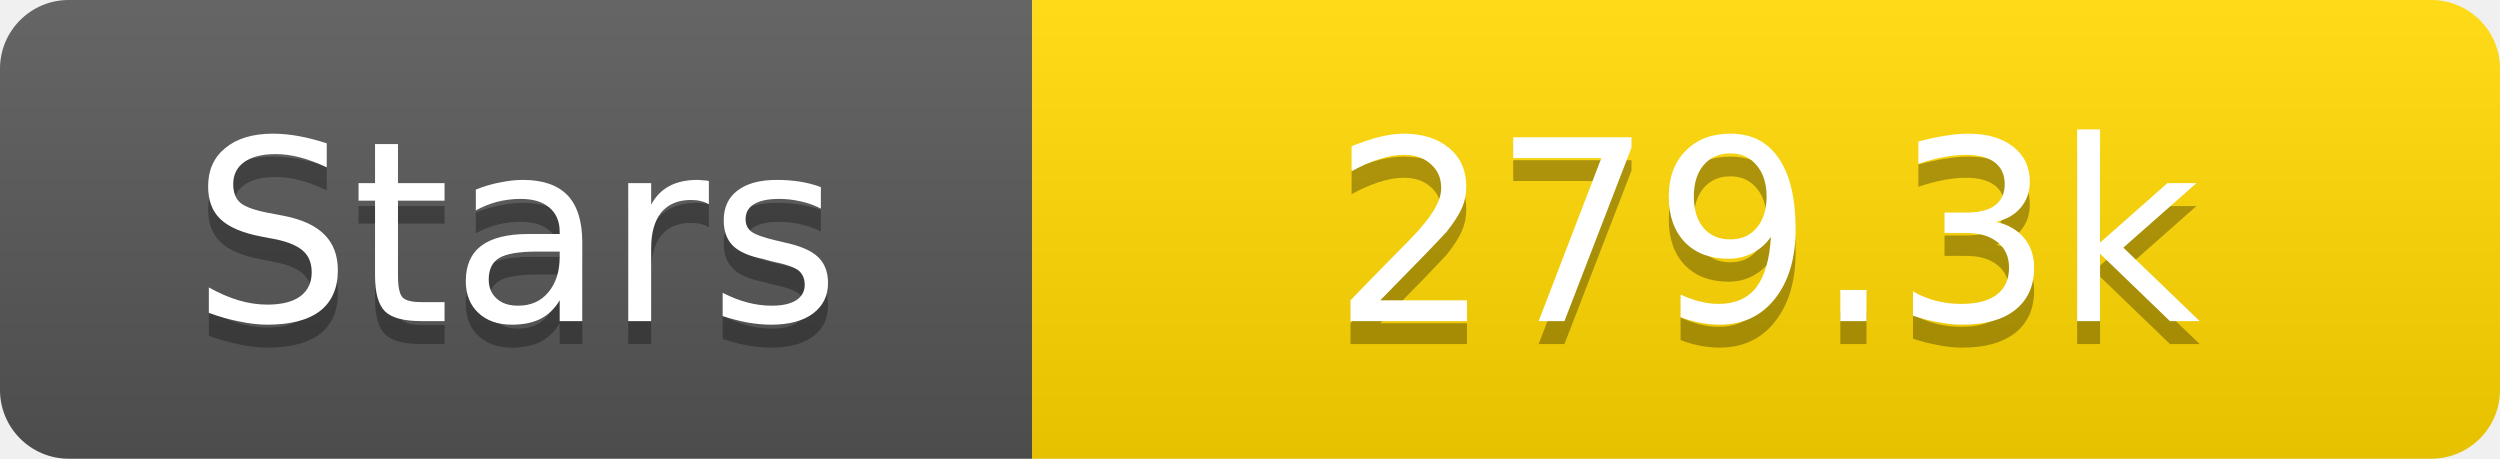
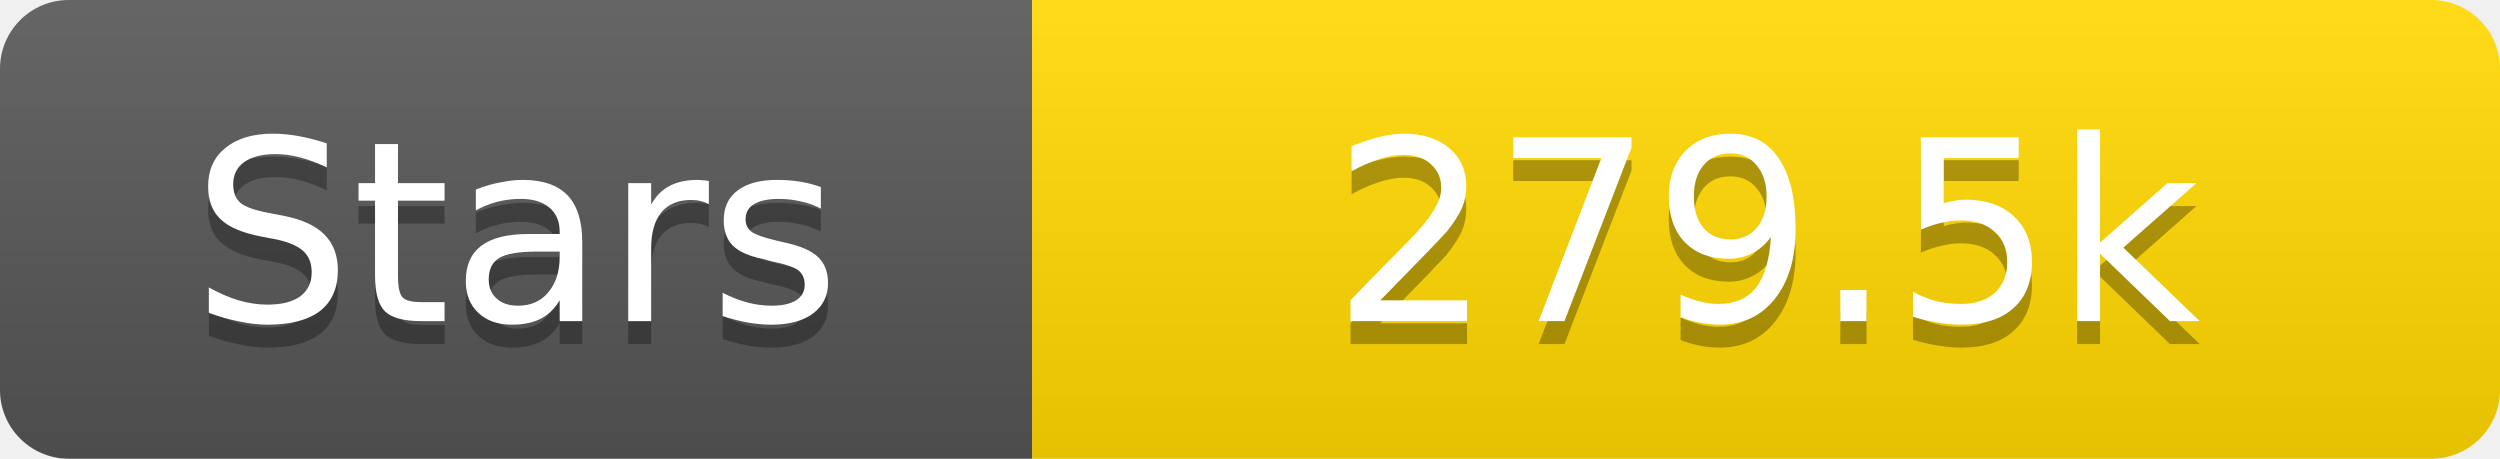
<svg xmlns="http://www.w3.org/2000/svg" width="109" height="20">
  <linearGradient id="s" x2="0" y2="100%">
    <stop offset="0" stop-color="#fff" stop-opacity=".1" />
    <stop offset="1" stop-opacity=".1" />
  </linearGradient>
  <clipPath id="r">
    <rect width="109" height="20" rx="3" fill="#fff" />
  </clipPath>
  <g clip-path="url(#r)">
    <rect width="45" height="20" fill="#555" />
    <rect x="45" width="64" height="20" fill="#ffd700" />
    <rect width="109" height="20" fill="url(#s)" />
  </g>
  <g fill="#fff" text-anchor="middle" font-family="Verdana,Geneva,DejaVu Sans,sans-serif" text-rendering="geometricPrecision" font-size="11">
    <text x="22.5" y="15" fill="#010101" fill-opacity=".3">Stars</text>
    <text x="22.5" y="14">Stars</text>
-     <text x="77.0" y="15" fill="#010101" fill-opacity=".3">279.3k</text>
-     <text x="77.0" y="14">279.3k</text>
+     <text x="77.0" y="15" fill="#010101" fill-opacity=".3">279.5k</text>
+     <text x="77.0" y="14">279.5k</text>
  </g>
</svg>
